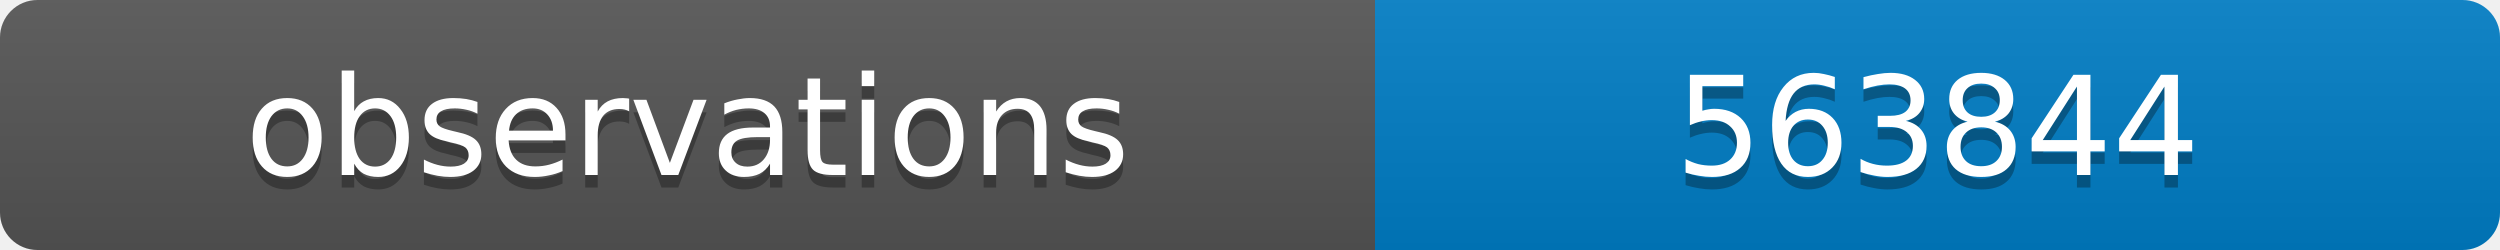
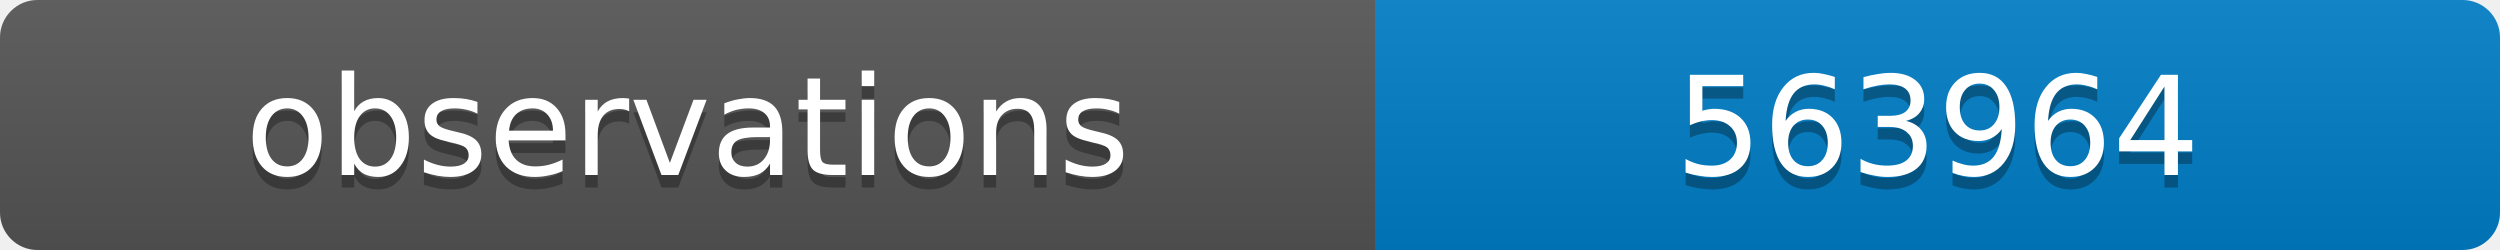
<svg xmlns="http://www.w3.org/2000/svg" width="200" height="20">
  <linearGradient id="b" x2="0" y2="100%">
    <stop offset="0" stop-color="#bbb" stop-opacity=".1" />
    <stop offset="1" stop-opacity=".1" />
  </linearGradient>
  <clipPath id="a">
    <rect width="200" height="20" rx="3" fill="#fff" />
  </clipPath>
  <g clip-path="url(#a)">
    <path fill="#555" d="M0 0h110v20H0z" />
    <path fill="#007ec6" d="M110 0h90v20H110z" />
    <path fill="url(#b)" d="M0 0h200v20H0z" />
  </g>
  <g fill="#fff" text-anchor="middle" font-family="DejaVu Sans,Verdana,Geneva,sans-serif" font-size="11">
    <text x="55" y="15" fill="#010101" fill-opacity=".3">observations</text>
    <text x="55" y="14">observations</text>
-     <text x="155" y="15" fill="#010101" fill-opacity=".3">563844</text>
-     <text x="155" y="14">563844</text>
+     <text x="155" y="15" fill="#010101" fill-opacity=".3">563964</text>
+     <text x="155" y="14">563964</text>
  </g>
</svg>
